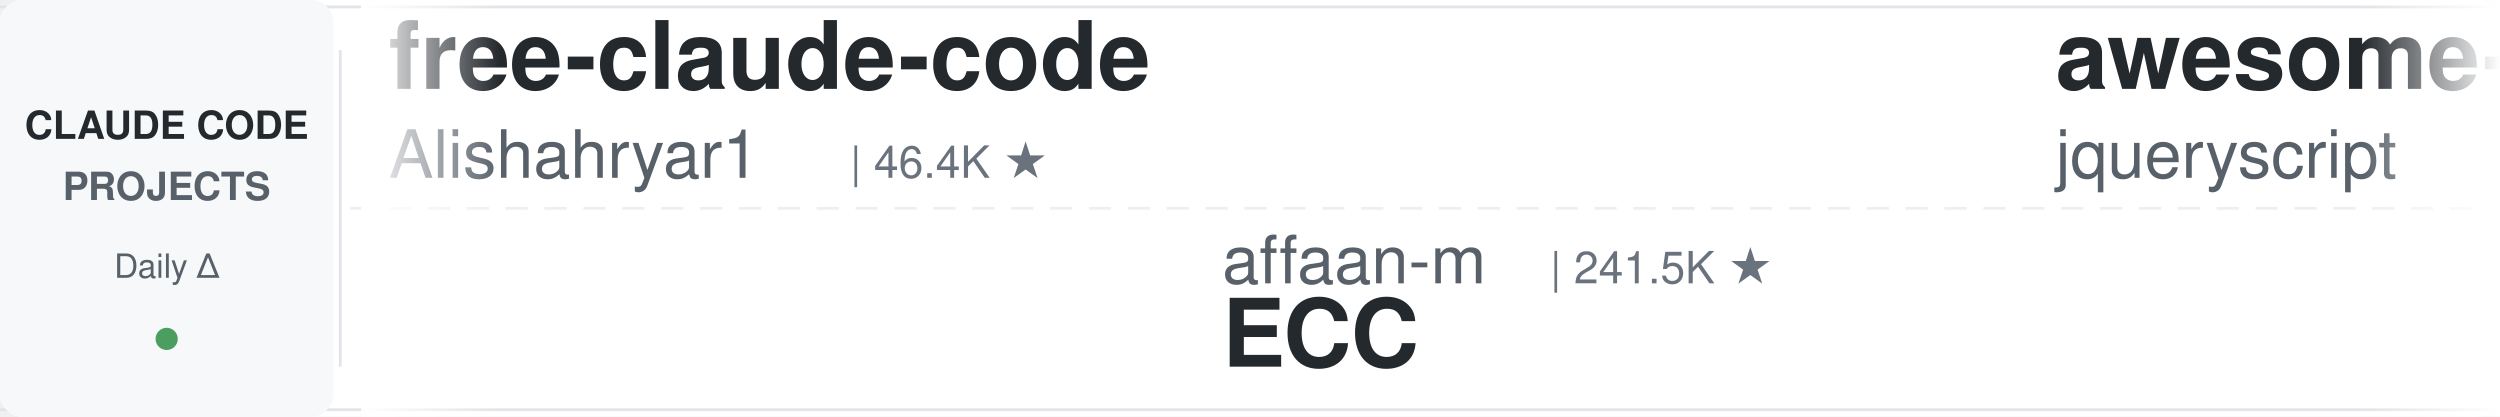
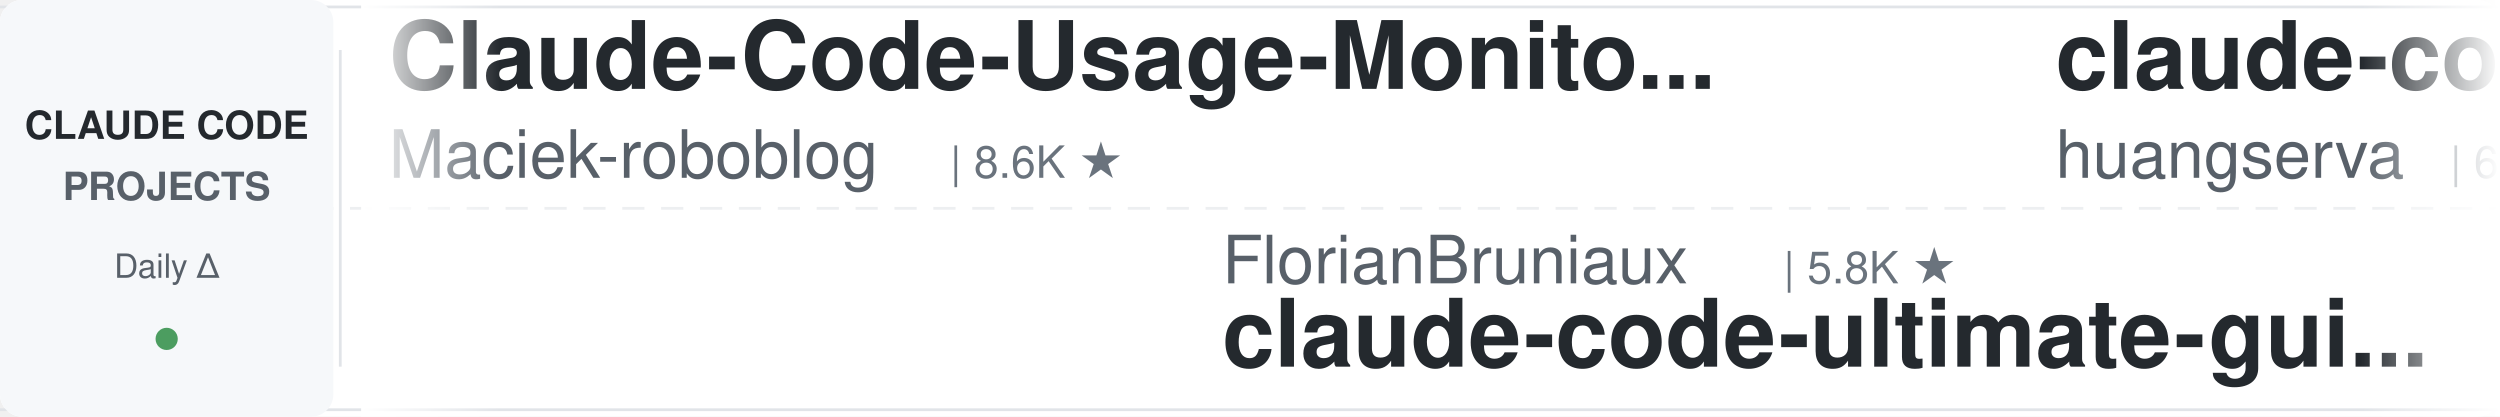
<svg xmlns="http://www.w3.org/2000/svg" width="900" height="150">
  <defs>
    <linearGradient id="leftFade" x1="0%" y1="0%" x2="100%" y2="0%">
      <stop offset="0%" style="stop-color:#ffffff;stop-opacity:1" />
      <stop offset="100%" style="stop-color:#ffffff;stop-opacity:0" />
    </linearGradient>
    <linearGradient id="rightFade" x1="0%" y1="0%" x2="100%" y2="0%">
      <stop offset="0%" style="stop-color:#ffffff;stop-opacity:0" />
      <stop offset="100%" style="stop-color:#ffffff;stop-opacity:1" />
    </linearGradient>
  </defs>
  <rect width="900" height="150" fill="#ffffff" rx="8" />
  <rect x="0" y="2" width="900" height="1" fill="#e1e4e8" />
  <rect x="0" y="147" width="900" height="1" fill="#e1e4e8" />
  <line x1="0" y1="75" x2="900" y2="75" stroke="#e1e4e8" stroke-width="1" stroke-dasharray="8 6" opacity="0.6" />
  <rect x="0" y="0" width="120" height="150" fill="#f6f8fa" rx="8" />
  <text x="60" y="50" font-family="-apple-system, BlinkMacSystemFont, 'Segoe UI', Helvetica, Arial, sans-serif" font-size="14" font-weight="600" fill="#24292e" text-anchor="middle">CLAUDE CODE</text>
  <text x="60" y="72" font-family="-apple-system, BlinkMacSystemFont, 'Segoe UI', Helvetica, Arial, sans-serif" font-size="14" font-weight="600" fill="#586069" text-anchor="middle">PROJECTS</text>
  <text x="60" y="100" font-family="-apple-system, BlinkMacSystemFont, 'Segoe UI', Helvetica, Arial, sans-serif" font-size="12" font-weight="500" fill="#586069" text-anchor="middle">Daily Δ</text>
  <circle cx="60" cy="122" r="4" fill="#22863a" opacity="0.8" />
  <rect x="122" y="18" width="1" height="114" fill="#e1e4e8" />
  <clipPath id="tickerClip">
    <rect x="130" y="0" width="770" height="150" />
  </clipPath>
  <g clip-path="url(#tickerClip)">
    <g id="tickerItems">
      <animateTransform attributeName="transform" attributeType="XML" type="translate" from="0 0" to="-3000 0" dur="54s" repeatCount="indefinite" />
      <g transform="translate(0, 0)">
+         <text x="140" y="32" font-family="-apple-system, BlinkMacSystemFont, 'Segoe UI', Helvetica, Arial, sans-serif" font-size="34" font-weight="600" fill="#24292e">Claude-Code-Usage-Monito...</text>
+         <text x="140" y="64" font-family="-apple-system, BlinkMacSystemFont, 'Segoe UI', Helvetica, Arial, sans-serif" font-size="24" font-weight="400" fill="#586069">Maciek-roboblog</text>
+         <text x="342" y="64" font-family="-apple-system, BlinkMacSystemFont, 'Segoe UI', Helvetica, Arial, sans-serif" font-size="16" font-weight="500" fill="#6a737d">| 8.6K ★</text>
+       </g>
+       <g transform="translate(300, 0)">
+         <text x="140" y="102" font-family="-apple-system, BlinkMacSystemFont, 'Segoe UI', Helvetica, Arial, sans-serif" font-size="24" font-weight="400" fill="#586069">FlorianBruniaux</text>
+         <text x="342" y="102" font-family="-apple-system, BlinkMacSystemFont, 'Segoe UI', Helvetica, Arial, sans-serif" font-size="16" font-weight="500" fill="#6a737d">| 5.8K ★</text>
+         <text x="140" y="132" font-family="-apple-system, BlinkMacSystemFont, 'Segoe UI', Helvetica, Arial, sans-serif" font-size="34" font-weight="600" fill="#24292e">claude-code-ultimate-gui...</text>
+       </g>
+       <g transform="translate(600, 0)">
+         <text x="140" y="32" font-family="-apple-system, BlinkMacSystemFont, 'Segoe UI', Helvetica, Arial, sans-serif" font-size="34" font-weight="600" fill="#24292e">claude-code-cli</text>
+         <text x="140" y="64" font-family="-apple-system, BlinkMacSystemFont, 'Segoe UI', Helvetica, Arial, sans-serif" font-size="24" font-weight="400" fill="#586069">huangserva</text>
+         <text x="282" y="64" font-family="-apple-system, BlinkMacSystemFont, 'Segoe UI', Helvetica, Arial, sans-serif" font-size="16" font-weight="500" fill="#6a737d">| 622 ★</text>
+       </g>
+       <g transform="translate(900, 0)">
+         <text x="140" y="102" font-family="-apple-system, BlinkMacSystemFont, 'Segoe UI', Helvetica, Arial, sans-serif" font-size="24" font-weight="400" fill="#586069">JrCx7scC</text>
+         <text x="258" y="102" font-family="-apple-system, BlinkMacSystemFont, 'Segoe UI', Helvetica, Arial, sans-serif" font-size="16" font-weight="500" fill="#6a737d">| 374 ★</text>
+         <text x="140" y="132" font-family="-apple-system, BlinkMacSystemFont, 'Segoe UI', Helvetica, Arial, sans-serif" font-size="34" font-weight="600" fill="#24292e">claude-code-source</text>
+       </g>
+       <g transform="translate(1200, 0)">
+         <text x="140" y="32" font-family="-apple-system, BlinkMacSystemFont, 'Segoe UI', Helvetica, Arial, sans-serif" font-size="34" font-weight="600" fill="#24292e">awesome-claude-code</text>
+         <text x="140" y="64" font-family="-apple-system, BlinkMacSystemFont, 'Segoe UI', Helvetica, Arial, sans-serif" font-size="24" font-weight="400" fill="#586069">jqueryscript</text>
+         <text x="306" y="64" font-family="-apple-system, BlinkMacSystemFont, 'Segoe UI', Helvetica, Arial, sans-serif" font-size="16" font-weight="500" fill="#6a737d">| 502 ★</text>
+       </g>
+       <g transform="translate(1500, 0)">
+         <text x="140" y="102" font-family="-apple-system, BlinkMacSystemFont, 'Segoe UI', Helvetica, Arial, sans-serif" font-size="24" font-weight="400" fill="#586069">OneRedOak</text>
+         <text x="270" y="102" font-family="-apple-system, BlinkMacSystemFont, 'Segoe UI', Helvetica, Arial, sans-serif" font-size="16" font-weight="500" fill="#6a737d">| 3.9K ★</text>
+         <text x="140" y="132" font-family="-apple-system, BlinkMacSystemFont, 'Segoe UI', Helvetica, Arial, sans-serif" font-size="34" font-weight="600" fill="#24292e">claude-code-workflows</text>
+       </g>
+       <g transform="translate(1800, 0)">
+         <text x="140" y="32" font-family="-apple-system, BlinkMacSystemFont, 'Segoe UI', Helvetica, Arial, sans-serif" font-size="34" font-weight="600" fill="#24292e">claude-code-from-scratch</text>
+         <text x="140" y="64" font-family="-apple-system, BlinkMacSystemFont, 'Segoe UI', Helvetica, Arial, sans-serif" font-size="24" font-weight="400" fill="#586069">Windy3f3f3f3f</text>
+         <text x="318" y="64" font-family="-apple-system, BlinkMacSystemFont, 'Segoe UI', Helvetica, Arial, sans-serif" font-size="16" font-weight="500" fill="#6a737d">| 2.6K ★</text>
+       </g>
+       <g transform="translate(2100, 0)">
+         <text x="140" y="102" font-family="-apple-system, BlinkMacSystemFont, 'Segoe UI', Helvetica, Arial, sans-serif" font-size="24" font-weight="400" fill="#586069">disler</text>
+         <text x="234" y="102" font-family="-apple-system, BlinkMacSystemFont, 'Segoe UI', Helvetica, Arial, sans-serif" font-size="16" font-weight="500" fill="#6a737d">| 1.6K ★</text>
+         <text x="140" y="132" font-family="-apple-system, BlinkMacSystemFont, 'Segoe UI', Helvetica, Arial, sans-serif" font-size="34" font-weight="600" fill="#24292e">pi-vs-claude-code</text>
+       </g>
+       <g transform="translate(2400, 0)">
        <text x="140" y="32" font-family="-apple-system, BlinkMacSystemFont, 'Segoe UI', Helvetica, Arial, sans-serif" font-size="34" font-weight="600" fill="#24292e">free-claude-code</text>
        <text x="140" y="64" font-family="-apple-system, BlinkMacSystemFont, 'Segoe UI', Helvetica, Arial, sans-serif" font-size="24" font-weight="400" fill="#586069">Alishahryar1</text>
        <text x="306" y="64" font-family="-apple-system, BlinkMacSystemFont, 'Segoe UI', Helvetica, Arial, sans-serif" font-size="16" font-weight="500" fill="#6a737d">| 46.4K ★</text>
      </g>
-       <g transform="translate(300, 0)">
-         <text x="140" y="102" font-family="-apple-system, BlinkMacSystemFont, 'Segoe UI', Helvetica, Arial, sans-serif" font-size="24" font-weight="400" fill="#586069">affaan-m</text>
-         <text x="258" y="102" font-family="-apple-system, BlinkMacSystemFont, 'Segoe UI', Helvetica, Arial, sans-serif" font-size="16" font-weight="500" fill="#6a737d">| 241.5K ★</text>
-         <text x="140" y="132" font-family="-apple-system, BlinkMacSystemFont, 'Segoe UI', Helvetica, Arial, sans-serif" font-size="34" font-weight="600" fill="#24292e">ECC</text>
-       </g>
-       <g transform="translate(600, 0)">
-         <text x="140" y="32" font-family="-apple-system, BlinkMacSystemFont, 'Segoe UI', Helvetica, Arial, sans-serif" font-size="34" font-weight="600" fill="#24292e">awesome-claude-code</text>
-         <text x="140" y="64" font-family="-apple-system, BlinkMacSystemFont, 'Segoe UI', Helvetica, Arial, sans-serif" font-size="24" font-weight="400" fill="#586069">jqueryscript</text>
-         <text x="306" y="64" font-family="-apple-system, BlinkMacSystemFont, 'Segoe UI', Helvetica, Arial, sans-serif" font-size="16" font-weight="500" fill="#6a737d">| 502 ★</text>
-       </g>
-       <g transform="translate(900, 0)">
-         <text x="140" y="102" font-family="-apple-system, BlinkMacSystemFont, 'Segoe UI', Helvetica, Arial, sans-serif" font-size="24" font-weight="400" fill="#586069">simonw</text>
-         <text x="234" y="102" font-family="-apple-system, BlinkMacSystemFont, 'Segoe UI', Helvetica, Arial, sans-serif" font-size="16" font-weight="500" fill="#6a737d">| 1.7K ★</text>
-         <text x="140" y="132" font-family="-apple-system, BlinkMacSystemFont, 'Segoe UI', Helvetica, Arial, sans-serif" font-size="34" font-weight="600" fill="#24292e">claude-code-transcripts</text>
-       </g>
-       <g transform="translate(1200, 0)">
-         <text x="140" y="32" font-family="-apple-system, BlinkMacSystemFont, 'Segoe UI', Helvetica, Arial, sans-serif" font-size="34" font-weight="600" fill="#24292e">claude-code-security-rev...</text>
-         <text x="140" y="64" font-family="-apple-system, BlinkMacSystemFont, 'Segoe UI', Helvetica, Arial, sans-serif" font-size="24" font-weight="400" fill="#586069">anthropics</text>
-         <text x="282" y="64" font-family="-apple-system, BlinkMacSystemFont, 'Segoe UI', Helvetica, Arial, sans-serif" font-size="16" font-weight="500" fill="#6a737d">| 6.0K ★</text>
-       </g>
-       <g transform="translate(1500, 0)">
-         <text x="140" y="102" font-family="-apple-system, BlinkMacSystemFont, 'Segoe UI', Helvetica, Arial, sans-serif" font-size="24" font-weight="400" fill="#586069">anthropics</text>
-         <text x="282" y="102" font-family="-apple-system, BlinkMacSystemFont, 'Segoe UI', Helvetica, Arial, sans-serif" font-size="16" font-weight="500" fill="#6a737d">| 950 ★</text>
-         <text x="140" y="132" font-family="-apple-system, BlinkMacSystemFont, 'Segoe UI', Helvetica, Arial, sans-serif" font-size="34" font-weight="600" fill="#24292e">claude-code-base-action</text>
-       </g>
-       <g transform="translate(1800, 0)">
-         <text x="140" y="32" font-family="-apple-system, BlinkMacSystemFont, 'Segoe UI', Helvetica, Arial, sans-serif" font-size="34" font-weight="600" fill="#24292e">claude-code-settings</text>
-         <text x="140" y="64" font-family="-apple-system, BlinkMacSystemFont, 'Segoe UI', Helvetica, Arial, sans-serif" font-size="24" font-weight="400" fill="#586069">feiskyer</text>
-         <text x="258" y="64" font-family="-apple-system, BlinkMacSystemFont, 'Segoe UI', Helvetica, Arial, sans-serif" font-size="16" font-weight="500" fill="#6a737d">| 1.6K ★</text>
-       </g>
-       <g transform="translate(2100, 0)">
-         <text x="140" y="102" font-family="-apple-system, BlinkMacSystemFont, 'Segoe UI', Helvetica, Arial, sans-serif" font-size="24" font-weight="400" fill="#586069">daymade</text>
-         <text x="246" y="102" font-family="-apple-system, BlinkMacSystemFont, 'Segoe UI', Helvetica, Arial, sans-serif" font-size="16" font-weight="500" fill="#6a737d">| 1.3K ★</text>
-         <text x="140" y="132" font-family="-apple-system, BlinkMacSystemFont, 'Segoe UI', Helvetica, Arial, sans-serif" font-size="34" font-weight="600" fill="#24292e">claude-code-skills</text>
-       </g>
-       <g transform="translate(2400, 0)">
-         <text x="140" y="32" font-family="-apple-system, BlinkMacSystemFont, 'Segoe UI', Helvetica, Arial, sans-serif" font-size="34" font-weight="600" fill="#24292e">Claude-Code-Source-Study</text>
-         <text x="140" y="64" font-family="-apple-system, BlinkMacSystemFont, 'Segoe UI', Helvetica, Arial, sans-serif" font-size="24" font-weight="400" fill="#586069">luyao618</text>
-         <text x="258" y="64" font-family="-apple-system, BlinkMacSystemFont, 'Segoe UI', Helvetica, Arial, sans-serif" font-size="16" font-weight="500" fill="#6a737d">| 1.7K ★</text>
-       </g>
      <g transform="translate(2700, 0)">
-         <text x="140" y="102" font-family="-apple-system, BlinkMacSystemFont, 'Segoe UI', Helvetica, Arial, sans-serif" font-size="24" font-weight="400" fill="#586069">AprilNEA</text>
-         <text x="258" y="102" font-family="-apple-system, BlinkMacSystemFont, 'Segoe UI', Helvetica, Arial, sans-serif" font-size="16" font-weight="500" fill="#6a737d">| 390 ★</text>
+         <text x="140" y="102" font-family="-apple-system, BlinkMacSystemFont, 'Segoe UI', Helvetica, Arial, sans-serif" font-size="24" font-weight="400" fill="#586069">hangsman</text>
+         <text x="258" y="102" font-family="-apple-system, BlinkMacSystemFont, 'Segoe UI', Helvetica, Arial, sans-serif" font-size="16" font-weight="500" fill="#6a737d">| 790 ★</text>
        <text x="140" y="132" font-family="-apple-system, BlinkMacSystemFont, 'Segoe UI', Helvetica, Arial, sans-serif" font-size="34" font-weight="600" fill="#24292e">claude-code-source</text>
      </g>
      <g transform="translate(3000, 0)">
-         <text x="140" y="32" font-family="-apple-system, BlinkMacSystemFont, 'Segoe UI', Helvetica, Arial, sans-serif" font-size="34" font-weight="600" fill="#24292e">free-claude-code</text>
-         <text x="140" y="64" font-family="-apple-system, BlinkMacSystemFont, 'Segoe UI', Helvetica, Arial, sans-serif" font-size="24" font-weight="400" fill="#586069">Alishahryar1</text>
-         <text x="306" y="64" font-family="-apple-system, BlinkMacSystemFont, 'Segoe UI', Helvetica, Arial, sans-serif" font-size="16" font-weight="500" fill="#6a737d">| 46.4K ★</text>
+         <text x="140" y="32" font-family="-apple-system, BlinkMacSystemFont, 'Segoe UI', Helvetica, Arial, sans-serif" font-size="34" font-weight="600" fill="#24292e">Claude-Code-Usage-Monito...</text>
+         <text x="140" y="64" font-family="-apple-system, BlinkMacSystemFont, 'Segoe UI', Helvetica, Arial, sans-serif" font-size="24" font-weight="400" fill="#586069">Maciek-roboblog</text>
+         <text x="342" y="64" font-family="-apple-system, BlinkMacSystemFont, 'Segoe UI', Helvetica, Arial, sans-serif" font-size="16" font-weight="500" fill="#6a737d">| 8.6K ★</text>
      </g>
      <g transform="translate(3300, 0)">
-         <text x="140" y="102" font-family="-apple-system, BlinkMacSystemFont, 'Segoe UI', Helvetica, Arial, sans-serif" font-size="24" font-weight="400" fill="#586069">affaan-m</text>
-         <text x="258" y="102" font-family="-apple-system, BlinkMacSystemFont, 'Segoe UI', Helvetica, Arial, sans-serif" font-size="16" font-weight="500" fill="#6a737d">| 241.5K ★</text>
-         <text x="140" y="132" font-family="-apple-system, BlinkMacSystemFont, 'Segoe UI', Helvetica, Arial, sans-serif" font-size="34" font-weight="600" fill="#24292e">ECC</text>
+         <text x="140" y="102" font-family="-apple-system, BlinkMacSystemFont, 'Segoe UI', Helvetica, Arial, sans-serif" font-size="24" font-weight="400" fill="#586069">FlorianBruniaux</text>
+         <text x="342" y="102" font-family="-apple-system, BlinkMacSystemFont, 'Segoe UI', Helvetica, Arial, sans-serif" font-size="16" font-weight="500" fill="#6a737d">| 5.8K ★</text>
+         <text x="140" y="132" font-family="-apple-system, BlinkMacSystemFont, 'Segoe UI', Helvetica, Arial, sans-serif" font-size="34" font-weight="600" fill="#24292e">claude-code-ultimate-gui...</text>
      </g>
      <g transform="translate(3600, 0)">
-         <text x="140" y="32" font-family="-apple-system, BlinkMacSystemFont, 'Segoe UI', Helvetica, Arial, sans-serif" font-size="34" font-weight="600" fill="#24292e">awesome-claude-code</text>
-         <text x="140" y="64" font-family="-apple-system, BlinkMacSystemFont, 'Segoe UI', Helvetica, Arial, sans-serif" font-size="24" font-weight="400" fill="#586069">jqueryscript</text>
-         <text x="306" y="64" font-family="-apple-system, BlinkMacSystemFont, 'Segoe UI', Helvetica, Arial, sans-serif" font-size="16" font-weight="500" fill="#6a737d">| 502 ★</text>
+         <text x="140" y="32" font-family="-apple-system, BlinkMacSystemFont, 'Segoe UI', Helvetica, Arial, sans-serif" font-size="34" font-weight="600" fill="#24292e">claude-code-cli</text>
+         <text x="140" y="64" font-family="-apple-system, BlinkMacSystemFont, 'Segoe UI', Helvetica, Arial, sans-serif" font-size="24" font-weight="400" fill="#586069">huangserva</text>
+         <text x="282" y="64" font-family="-apple-system, BlinkMacSystemFont, 'Segoe UI', Helvetica, Arial, sans-serif" font-size="16" font-weight="500" fill="#6a737d">| 622 ★</text>
      </g>
      <g transform="translate(3900, 0)">
-         <text x="140" y="102" font-family="-apple-system, BlinkMacSystemFont, 'Segoe UI', Helvetica, Arial, sans-serif" font-size="24" font-weight="400" fill="#586069">simonw</text>
-         <text x="234" y="102" font-family="-apple-system, BlinkMacSystemFont, 'Segoe UI', Helvetica, Arial, sans-serif" font-size="16" font-weight="500" fill="#6a737d">| 1.7K ★</text>
-         <text x="140" y="132" font-family="-apple-system, BlinkMacSystemFont, 'Segoe UI', Helvetica, Arial, sans-serif" font-size="34" font-weight="600" fill="#24292e">claude-code-transcripts</text>
+         <text x="140" y="102" font-family="-apple-system, BlinkMacSystemFont, 'Segoe UI', Helvetica, Arial, sans-serif" font-size="24" font-weight="400" fill="#586069">JrCx7scC</text>
+         <text x="258" y="102" font-family="-apple-system, BlinkMacSystemFont, 'Segoe UI', Helvetica, Arial, sans-serif" font-size="16" font-weight="500" fill="#6a737d">| 374 ★</text>
+         <text x="140" y="132" font-family="-apple-system, BlinkMacSystemFont, 'Segoe UI', Helvetica, Arial, sans-serif" font-size="34" font-weight="600" fill="#24292e">claude-code-source</text>
      </g>
    </g>
  </g>
  <rect x="130" y="0" width="50" height="150" fill="url(#leftFade)" />
  <rect x="850" y="0" width="50" height="150" fill="url(#rightFade)" />
</svg>
